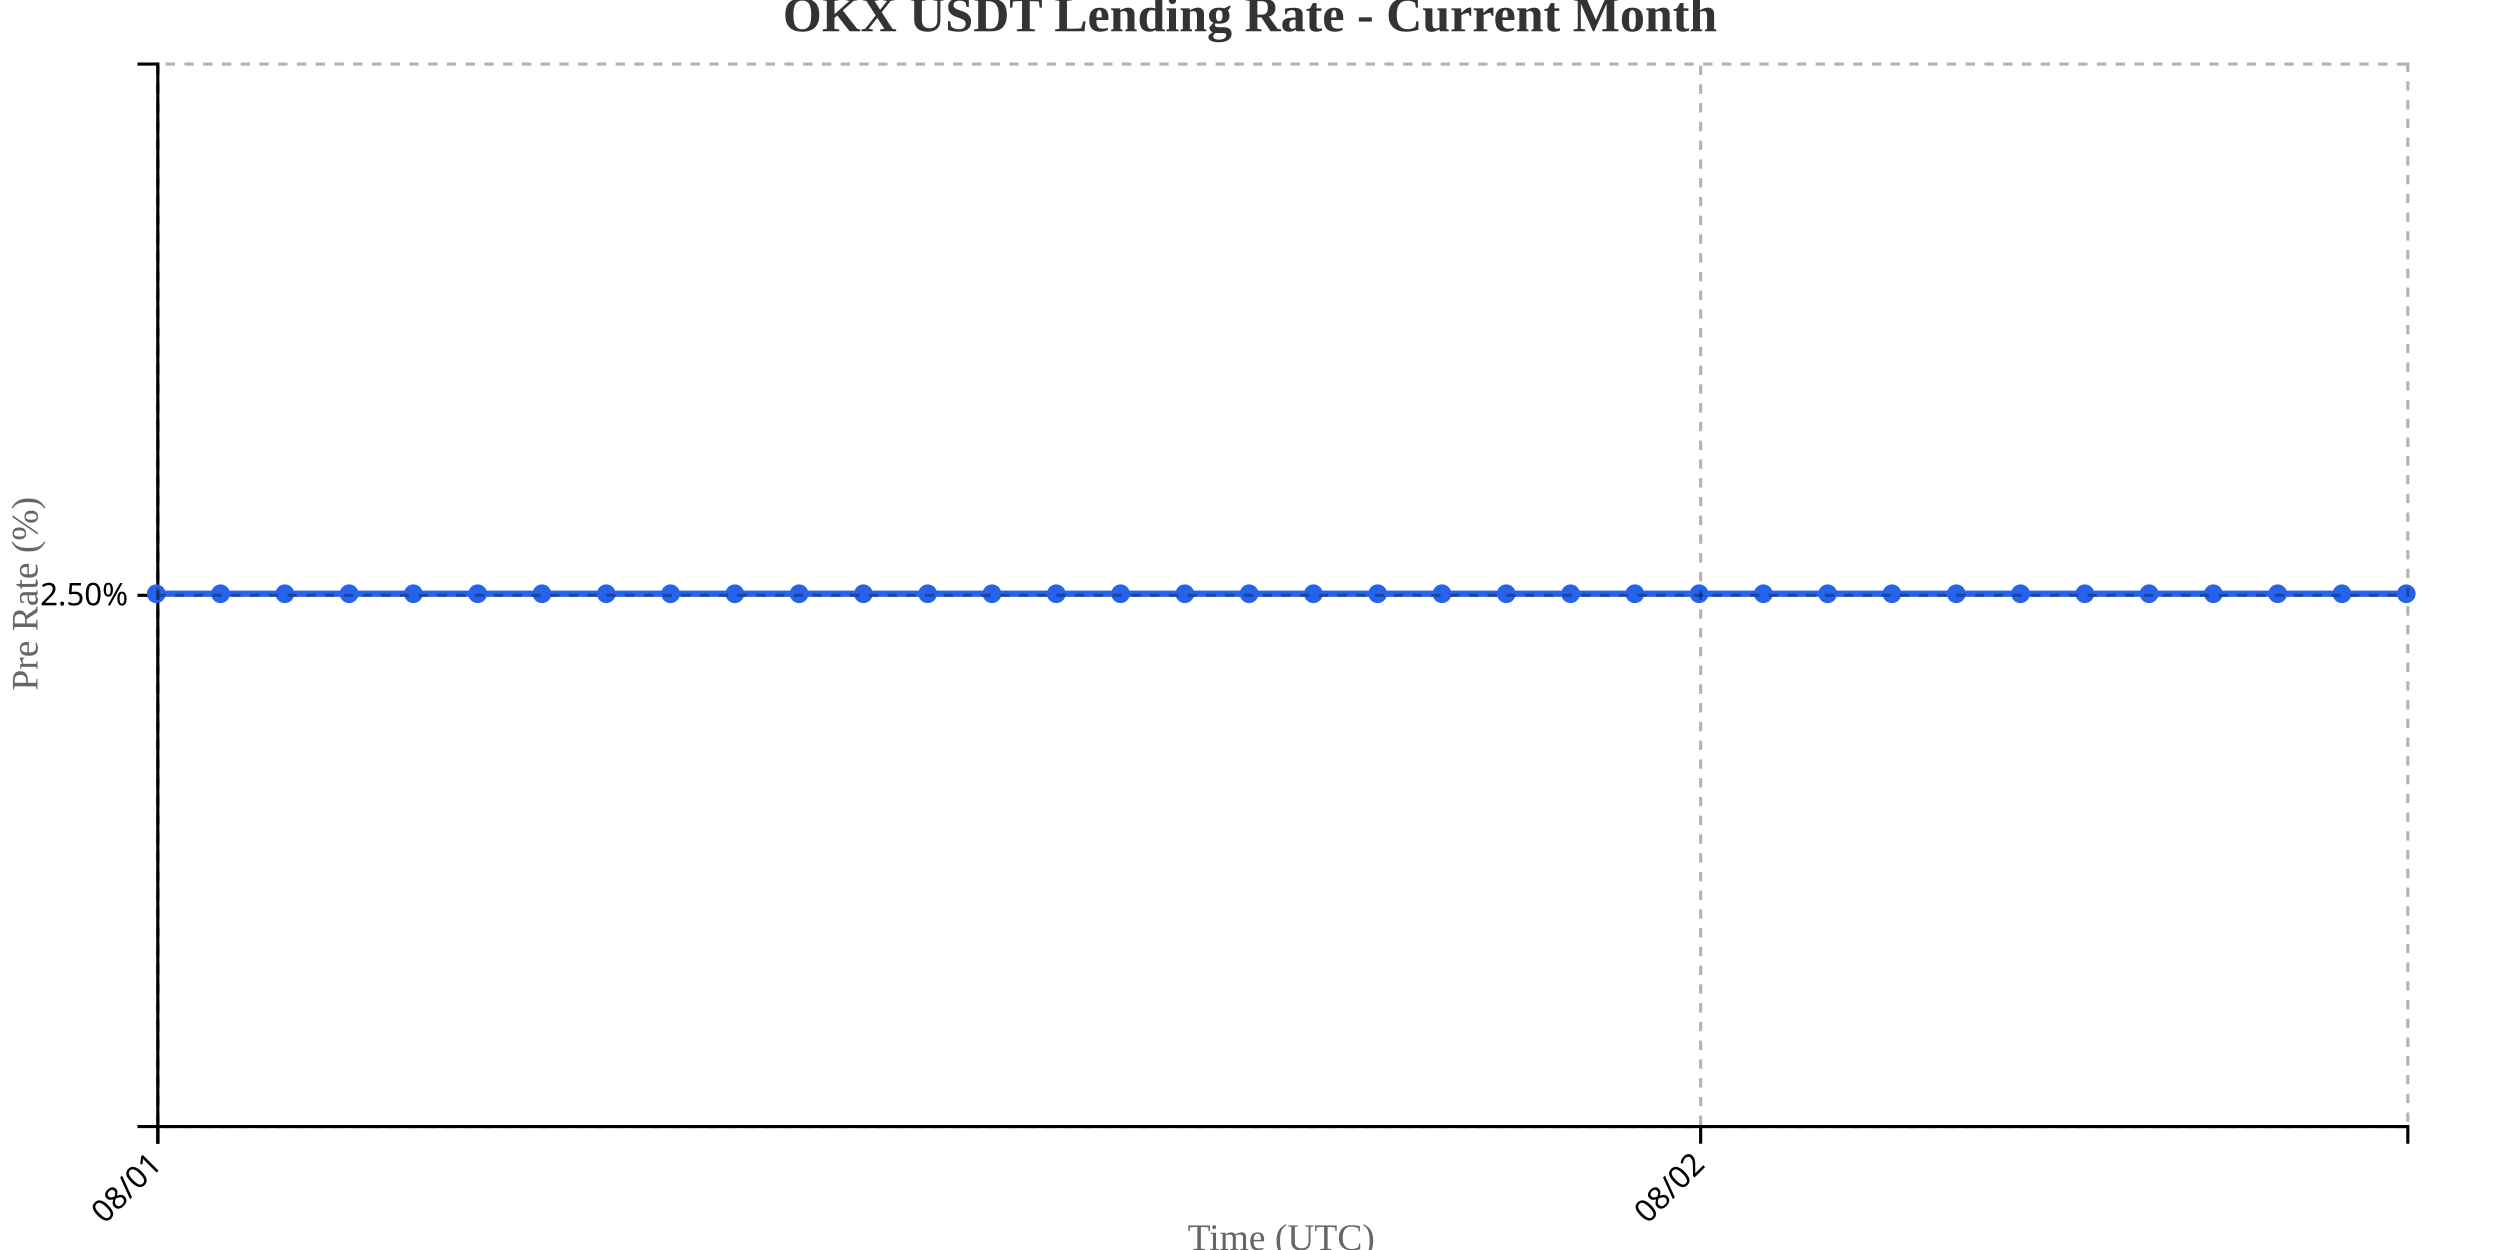
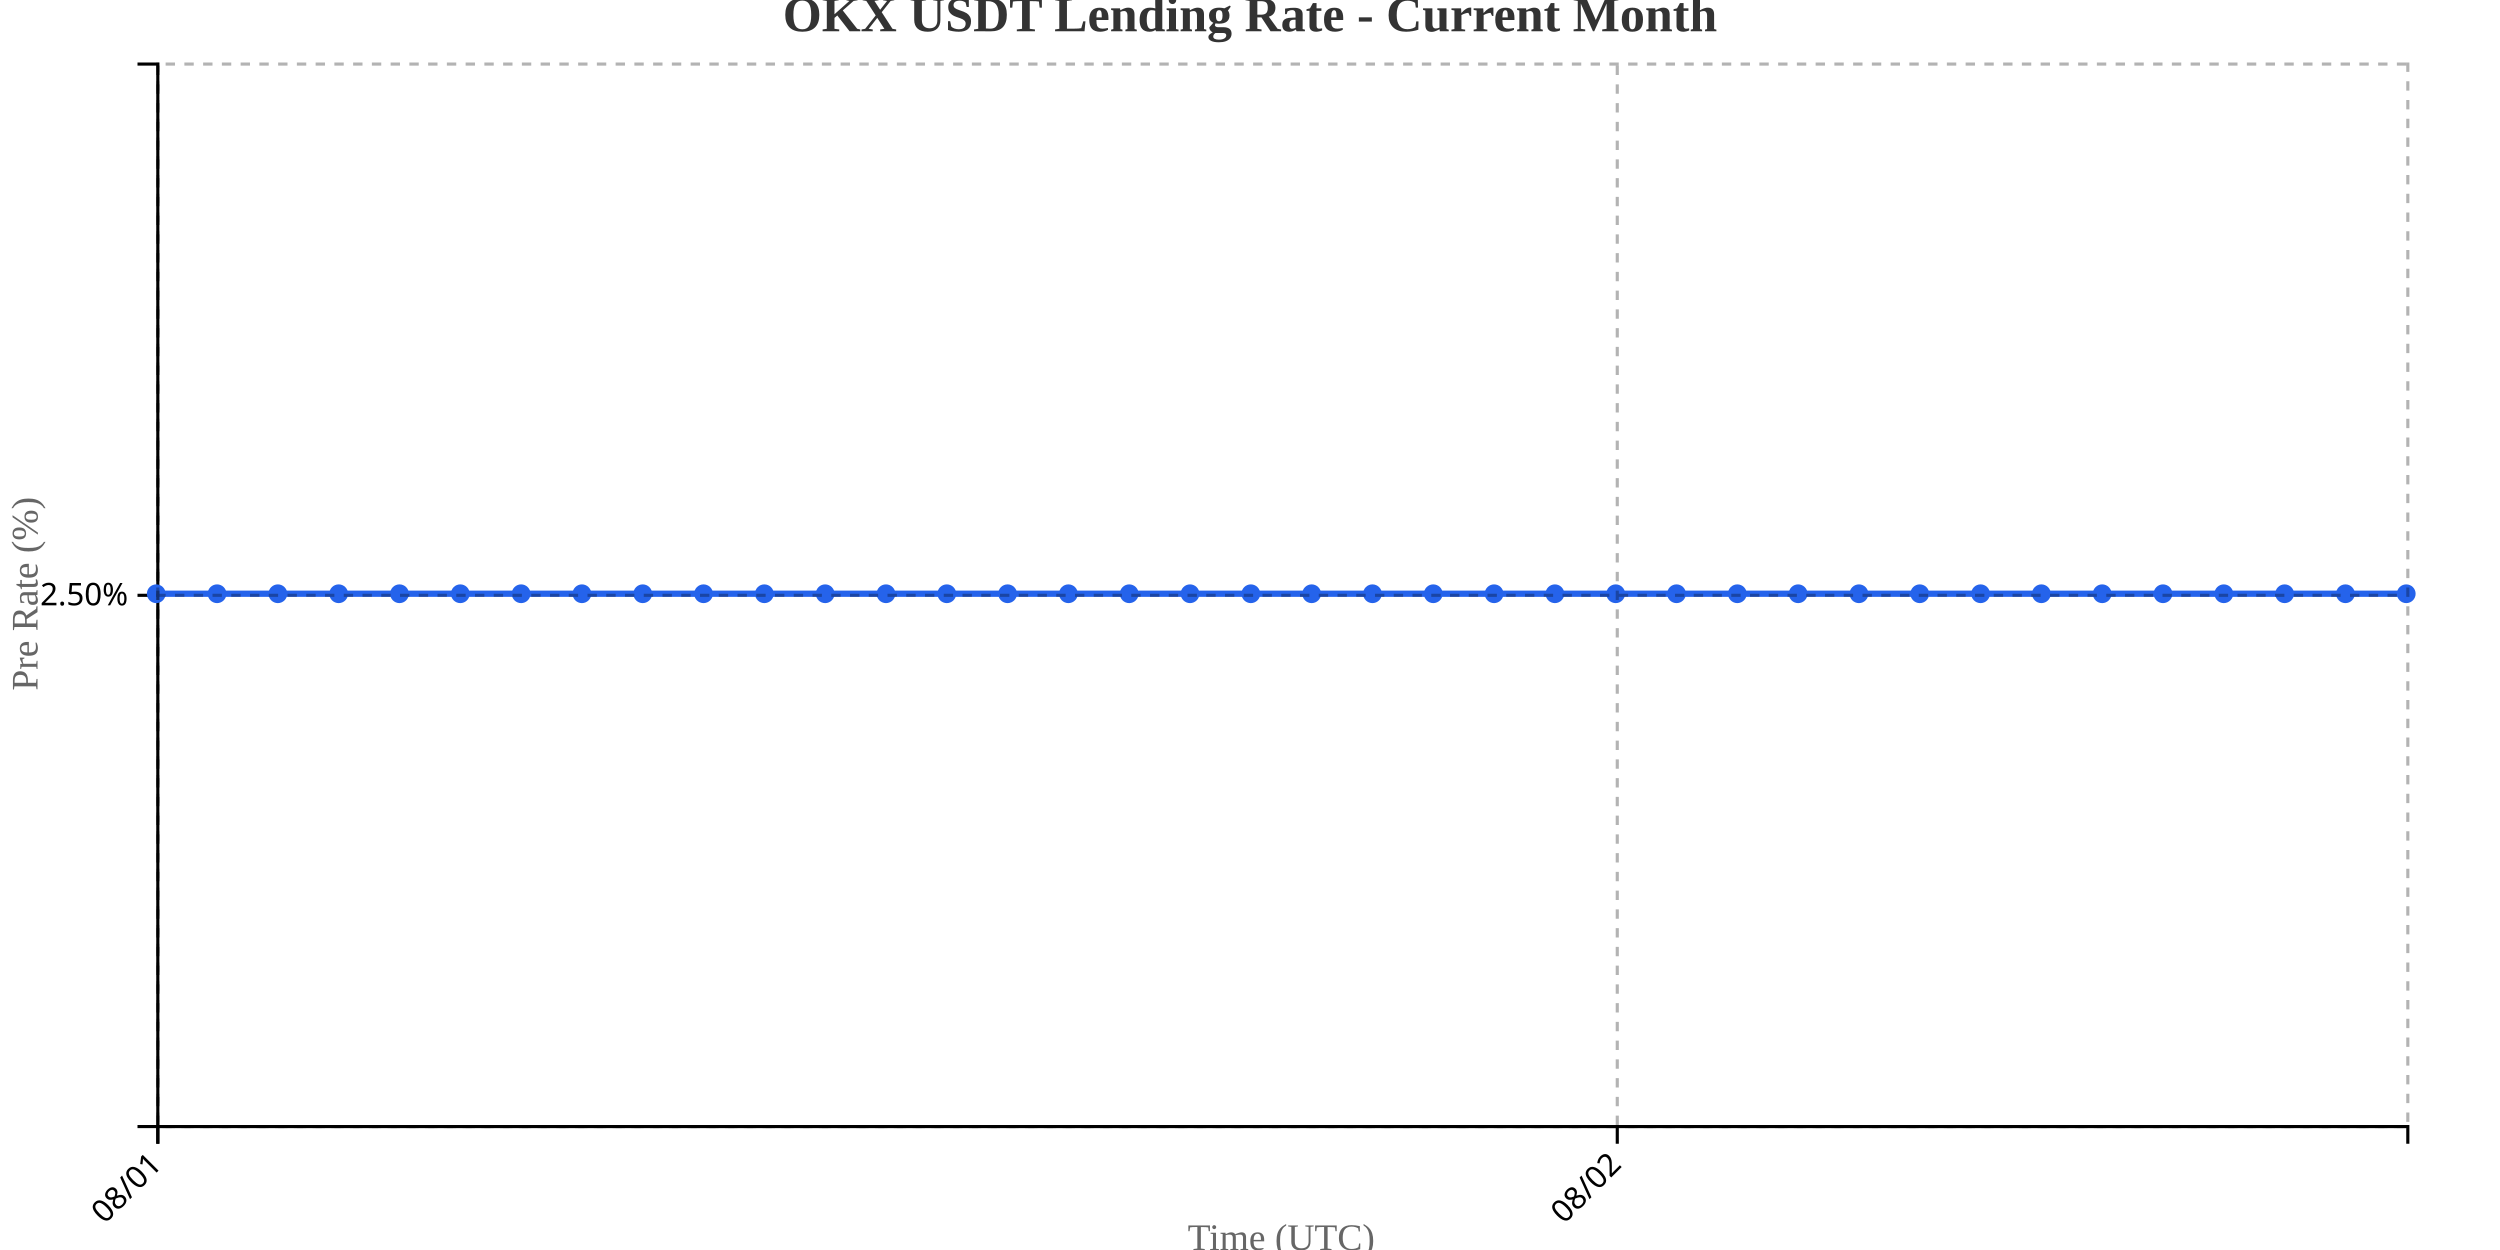
<svg xmlns="http://www.w3.org/2000/svg" width="800" height="400">
  <g transform="translate(50,20)">
    <g transform="translate(0,340)" fill="none" font-size="10" font-family="sans-serif" text-anchor="middle">
      <path class="domain" stroke="currentColor" d="M0.5,6V0.5H720.5V6" />
      <g class="tick" opacity="1" transform="translate(0.5,0)">
        <line stroke="currentColor" y2="6" />
        <text fill="currentColor" y="9" dy=".15em" style="text-anchor: end;" dx="-.8em" transform="rotate(-45)">08/01</text>
      </g>
-       <g class="tick" opacity="1" transform="translate(494.2143,0)">
+       <g class="tick" opacity="1" transform="translate(467.527,0)">
        <line stroke="currentColor" y2="6" />
        <text fill="currentColor" y="9" dy=".15em" style="text-anchor: end;" dx="-.8em" transform="rotate(-45)">08/02</text>
      </g>
    </g>
    <g fill="none" font-size="10" font-family="sans-serif" text-anchor="end">
      <path class="domain" stroke="currentColor" d="M-6,340.5H0.5V0.5H-6" />
      <g class="tick" opacity="1" transform="translate(0,170.5)">
        <line stroke="currentColor" x2="-6" />
        <text fill="currentColor" x="-9" dy="0.32em">2.50%</text>
      </g>
    </g>
    <text transform="rotate(-90)" y="-50" x="-170" dy="1em" style="text-anchor: middle; font-size: 12px; fill: #666;">Pre Rate (%)</text>
    <text transform="translate(360, 380)" style="text-anchor: middle; font-size: 12px; fill: #666;">Time (UTC)</text>
-     <path fill="none" stroke="#2563eb" stroke-width="2" d="M0,170C6.857,170,13.714,170,20.571,170C27.429,170,34.286,170,41.143,170C48,170,54.857,170,61.714,170C68.571,170,75.429,170,82.286,170C89.143,170,96,170,102.857,170C109.714,170,116.571,170,123.429,170C130.286,170,137.143,170,144,170C150.857,170,157.714,170,164.571,170C171.429,170,178.286,170,185.143,170C192,170,198.857,170,205.714,170C212.571,170,219.429,170,226.286,170C233.143,170,240,170,246.857,170C253.714,170,260.571,170,267.429,170C274.286,170,281.143,170,288,170C294.857,170,301.714,170,308.571,170C315.429,170,322.286,170,329.143,170C336,170,342.857,170,349.714,170C356.571,170,363.429,170,370.286,170C377.143,170,384,170,390.857,170C397.714,170,404.571,170,411.429,170C418.286,170,425.143,170,432,170C438.857,170,445.714,170,452.571,170C459.429,170,466.286,170,473.143,170C480,170,486.857,170,493.714,170C500.571,170,507.429,170,514.286,170C521.143,170,528,170,534.857,170C541.714,170,548.571,170,555.429,170C562.286,170,569.143,170,576,170C582.857,170,589.714,170,596.571,170C603.429,170,610.286,170,617.143,170C624,170,630.857,170,637.714,170C644.571,170,651.429,170,658.286,170C665.143,170,672,170,678.857,170C685.714,170,692.571,170,699.429,170C706.286,170,713.143,170,720,170" />
+     <path fill="none" stroke="#2563eb" stroke-width="2" d="M0,170C6.486,170,12.973,170,19.459,170C25.946,170,32.432,170,38.919,170C45.405,170,51.892,170,58.378,170C64.865,170,71.351,170,77.838,170C84.324,170,90.811,170,97.297,170C103.784,170,110.27,170,116.757,170C123.243,170,129.73,170,136.216,170C142.703,170,149.189,170,155.676,170C162.162,170,168.649,170,175.135,170C181.622,170,188.108,170,194.595,170C201.081,170,207.568,170,214.054,170C220.541,170,227.027,170,233.514,170C240,170,246.486,170,252.973,170C259.459,170,265.946,170,272.432,170C278.919,170,285.405,170,291.892,170C298.378,170,304.865,170,311.351,170C317.838,170,324.324,170,330.811,170C337.297,170,343.784,170,350.27,170C356.757,170,363.243,170,369.73,170C376.216,170,382.703,170,389.189,170C395.676,170,402.162,170,408.649,170C415.135,170,421.622,170,428.108,170C434.595,170,441.081,170,447.568,170C454.054,170,460.541,170,467.027,170C473.514,170,480,170,486.486,170C492.973,170,499.459,170,505.946,170C512.432,170,518.919,170,525.405,170C531.892,170,538.378,170,544.865,170C551.351,170,557.838,170,564.324,170C570.811,170,577.297,170,583.784,170C590.27,170,596.757,170,603.243,170C609.73,170,616.216,170,622.703,170C629.189,170,635.676,170,642.162,170C648.649,170,655.135,170,661.622,170C668.108,170,674.595,170,681.081,170C687.568,170,694.054,170,700.541,170C707.027,170,713.514,170,720,170" />
    <circle class="dot" cx="0" cy="170" r="3" fill="#2563eb" />
-     <circle class="dot" cx="20.571" cy="170" r="3" fill="#2563eb" />
-     <circle class="dot" cx="41.143" cy="170" r="3" fill="#2563eb" />
-     <circle class="dot" cx="61.714" cy="170" r="3" fill="#2563eb" />
-     <circle class="dot" cx="82.286" cy="170" r="3" fill="#2563eb" />
-     <circle class="dot" cx="102.857" cy="170" r="3" fill="#2563eb" />
-     <circle class="dot" cx="123.429" cy="170" r="3" fill="#2563eb" />
-     <circle class="dot" cx="144" cy="170" r="3" fill="#2563eb" />
-     <circle class="dot" cx="164.571" cy="170" r="3" fill="#2563eb" />
-     <circle class="dot" cx="185.143" cy="170" r="3" fill="#2563eb" />
-     <circle class="dot" cx="205.714" cy="170" r="3" fill="#2563eb" />
-     <circle class="dot" cx="226.286" cy="170" r="3" fill="#2563eb" />
-     <circle class="dot" cx="246.857" cy="170" r="3" fill="#2563eb" />
-     <circle class="dot" cx="267.429" cy="170" r="3" fill="#2563eb" />
-     <circle class="dot" cx="288" cy="170" r="3" fill="#2563eb" />
-     <circle class="dot" cx="308.571" cy="170" r="3" fill="#2563eb" />
-     <circle class="dot" cx="329.143" cy="170" r="3" fill="#2563eb" />
-     <circle class="dot" cx="349.714" cy="170" r="3" fill="#2563eb" />
-     <circle class="dot" cx="370.286" cy="170" r="3" fill="#2563eb" />
-     <circle class="dot" cx="390.857" cy="170" r="3" fill="#2563eb" />
-     <circle class="dot" cx="411.429" cy="170" r="3" fill="#2563eb" />
-     <circle class="dot" cx="432" cy="170" r="3" fill="#2563eb" />
-     <circle class="dot" cx="452.571" cy="170" r="3" fill="#2563eb" />
-     <circle class="dot" cx="473.143" cy="170" r="3" fill="#2563eb" />
-     <circle class="dot" cx="493.714" cy="170" r="3" fill="#2563eb" />
-     <circle class="dot" cx="514.286" cy="170" r="3" fill="#2563eb" />
-     <circle class="dot" cx="534.857" cy="170" r="3" fill="#2563eb" />
-     <circle class="dot" cx="555.429" cy="170" r="3" fill="#2563eb" />
-     <circle class="dot" cx="576" cy="170" r="3" fill="#2563eb" />
-     <circle class="dot" cx="596.571" cy="170" r="3" fill="#2563eb" />
-     <circle class="dot" cx="617.143" cy="170" r="3" fill="#2563eb" />
-     <circle class="dot" cx="637.714" cy="170" r="3" fill="#2563eb" />
-     <circle class="dot" cx="658.286" cy="170" r="3" fill="#2563eb" />
-     <circle class="dot" cx="678.857" cy="170" r="3" fill="#2563eb" />
-     <circle class="dot" cx="699.429" cy="170" r="3" fill="#2563eb" />
+     <circle class="dot" cx="19.459" cy="170" r="3" fill="#2563eb" />
+     <circle class="dot" cx="38.919" cy="170" r="3" fill="#2563eb" />
+     <circle class="dot" cx="58.378" cy="170" r="3" fill="#2563eb" />
+     <circle class="dot" cx="77.838" cy="170" r="3" fill="#2563eb" />
+     <circle class="dot" cx="97.297" cy="170" r="3" fill="#2563eb" />
+     <circle class="dot" cx="116.757" cy="170" r="3" fill="#2563eb" />
+     <circle class="dot" cx="136.216" cy="170" r="3" fill="#2563eb" />
+     <circle class="dot" cx="155.676" cy="170" r="3" fill="#2563eb" />
+     <circle class="dot" cx="175.135" cy="170" r="3" fill="#2563eb" />
+     <circle class="dot" cx="194.595" cy="170" r="3" fill="#2563eb" />
+     <circle class="dot" cx="214.054" cy="170" r="3" fill="#2563eb" />
+     <circle class="dot" cx="233.514" cy="170" r="3" fill="#2563eb" />
+     <circle class="dot" cx="252.973" cy="170" r="3" fill="#2563eb" />
+     <circle class="dot" cx="272.432" cy="170" r="3" fill="#2563eb" />
+     <circle class="dot" cx="291.892" cy="170" r="3" fill="#2563eb" />
+     <circle class="dot" cx="311.351" cy="170" r="3" fill="#2563eb" />
+     <circle class="dot" cx="330.811" cy="170" r="3" fill="#2563eb" />
+     <circle class="dot" cx="350.27" cy="170" r="3" fill="#2563eb" />
+     <circle class="dot" cx="369.73" cy="170" r="3" fill="#2563eb" />
+     <circle class="dot" cx="389.189" cy="170" r="3" fill="#2563eb" />
+     <circle class="dot" cx="408.649" cy="170" r="3" fill="#2563eb" />
+     <circle class="dot" cx="428.108" cy="170" r="3" fill="#2563eb" />
+     <circle class="dot" cx="447.568" cy="170" r="3" fill="#2563eb" />
+     <circle class="dot" cx="467.027" cy="170" r="3" fill="#2563eb" />
+     <circle class="dot" cx="486.486" cy="170" r="3" fill="#2563eb" />
+     <circle class="dot" cx="505.946" cy="170" r="3" fill="#2563eb" />
+     <circle class="dot" cx="525.405" cy="170" r="3" fill="#2563eb" />
+     <circle class="dot" cx="544.865" cy="170" r="3" fill="#2563eb" />
+     <circle class="dot" cx="564.324" cy="170" r="3" fill="#2563eb" />
+     <circle class="dot" cx="583.784" cy="170" r="3" fill="#2563eb" />
+     <circle class="dot" cx="603.243" cy="170" r="3" fill="#2563eb" />
+     <circle class="dot" cx="622.703" cy="170" r="3" fill="#2563eb" />
+     <circle class="dot" cx="642.162" cy="170" r="3" fill="#2563eb" />
+     <circle class="dot" cx="661.622" cy="170" r="3" fill="#2563eb" />
+     <circle class="dot" cx="681.081" cy="170" r="3" fill="#2563eb" />
+     <circle class="dot" cx="700.541" cy="170" r="3" fill="#2563eb" />
    <circle class="dot" cx="720" cy="170" r="3" fill="#2563eb" />
    <g class="grid" transform="translate(0,340)" fill="none" font-size="10" font-family="sans-serif" text-anchor="middle" style="stroke-dasharray: 3,3; opacity: 0.3;">
      <path class="domain" stroke="currentColor" d="M0.5,-340V0.5H720.5V-340" />
      <g class="tick" opacity="1" transform="translate(0.5,0)">
        <line stroke="currentColor" y2="-340" />
        <text fill="currentColor" y="3" dy="0.71em" />
      </g>
-       <g class="tick" opacity="1" transform="translate(494.2143,0)">
+       <g class="tick" opacity="1" transform="translate(467.527,0)">
        <line stroke="currentColor" y2="-340" />
        <text fill="currentColor" y="3" dy="0.71em" />
      </g>
    </g>
    <g class="grid" fill="none" font-size="10" font-family="sans-serif" text-anchor="end" style="stroke-dasharray: 3,3; opacity: 0.3;">
      <path class="domain" stroke="currentColor" d="M720,340.5H0.5V0.5H720" />
      <g class="tick" opacity="1" transform="translate(0,170.5)">
        <line stroke="currentColor" x2="720" />
        <text fill="currentColor" x="-3" dy="0.32em" />
      </g>
    </g>
  </g>
  <text x="400" y="10" text-anchor="middle" style="font-size: 16px; font-weight: bold; fill: #333;">OKX USDT Lending Rate - Current Month</text>
</svg>
